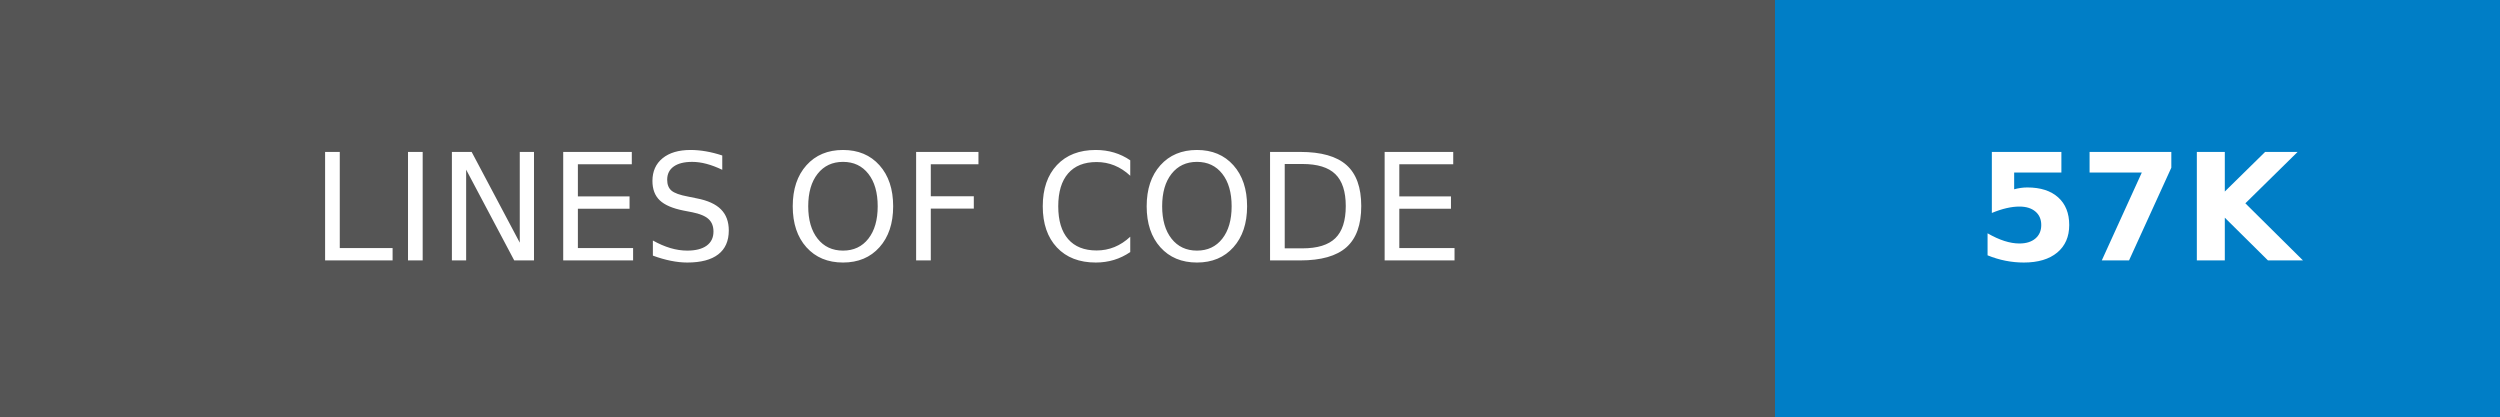
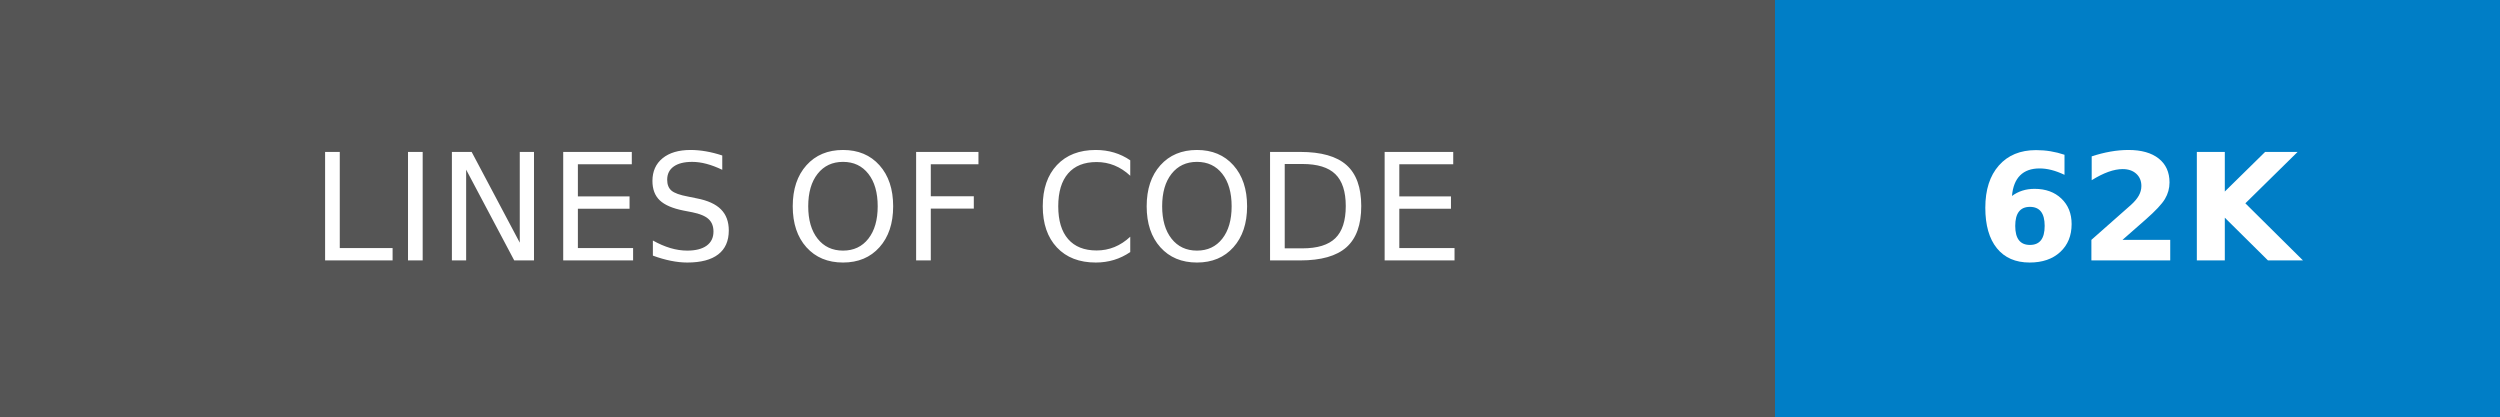
- <svg xmlns="http://www.w3.org/2000/svg" width="168" height="28" role="img" aria-label="LINES OF CODE: 57K">
+ <svg xmlns="http://www.w3.org/2000/svg" width="168" height="28" role="img" aria-label="LINES OF CODE: 62K">
  <g shape-rendering="crispEdges">
    <rect width="119.25" height="28" fill="#555" />
    <rect x="119.25" width="48.75" height="28" fill="#007ec6" />
  </g>
  <g fill="#fff" text-anchor="middle" font-family="Verdana,Geneva,DejaVu Sans,sans-serif" text-rendering="geometricPrecision" font-size="100">
    <text transform="scale(.1)" x="596.25" y="175" textLength="952.5">LINES OF CODE</text>
-     <text transform="scale(.1)" x="1436.25" y="175" textLength="247.5" font-weight="bold">57K</text>
+     <text transform="scale(.1)" x="1436.25" y="175" textLength="247.5" font-weight="bold">62K</text>
  </g>
</svg>
